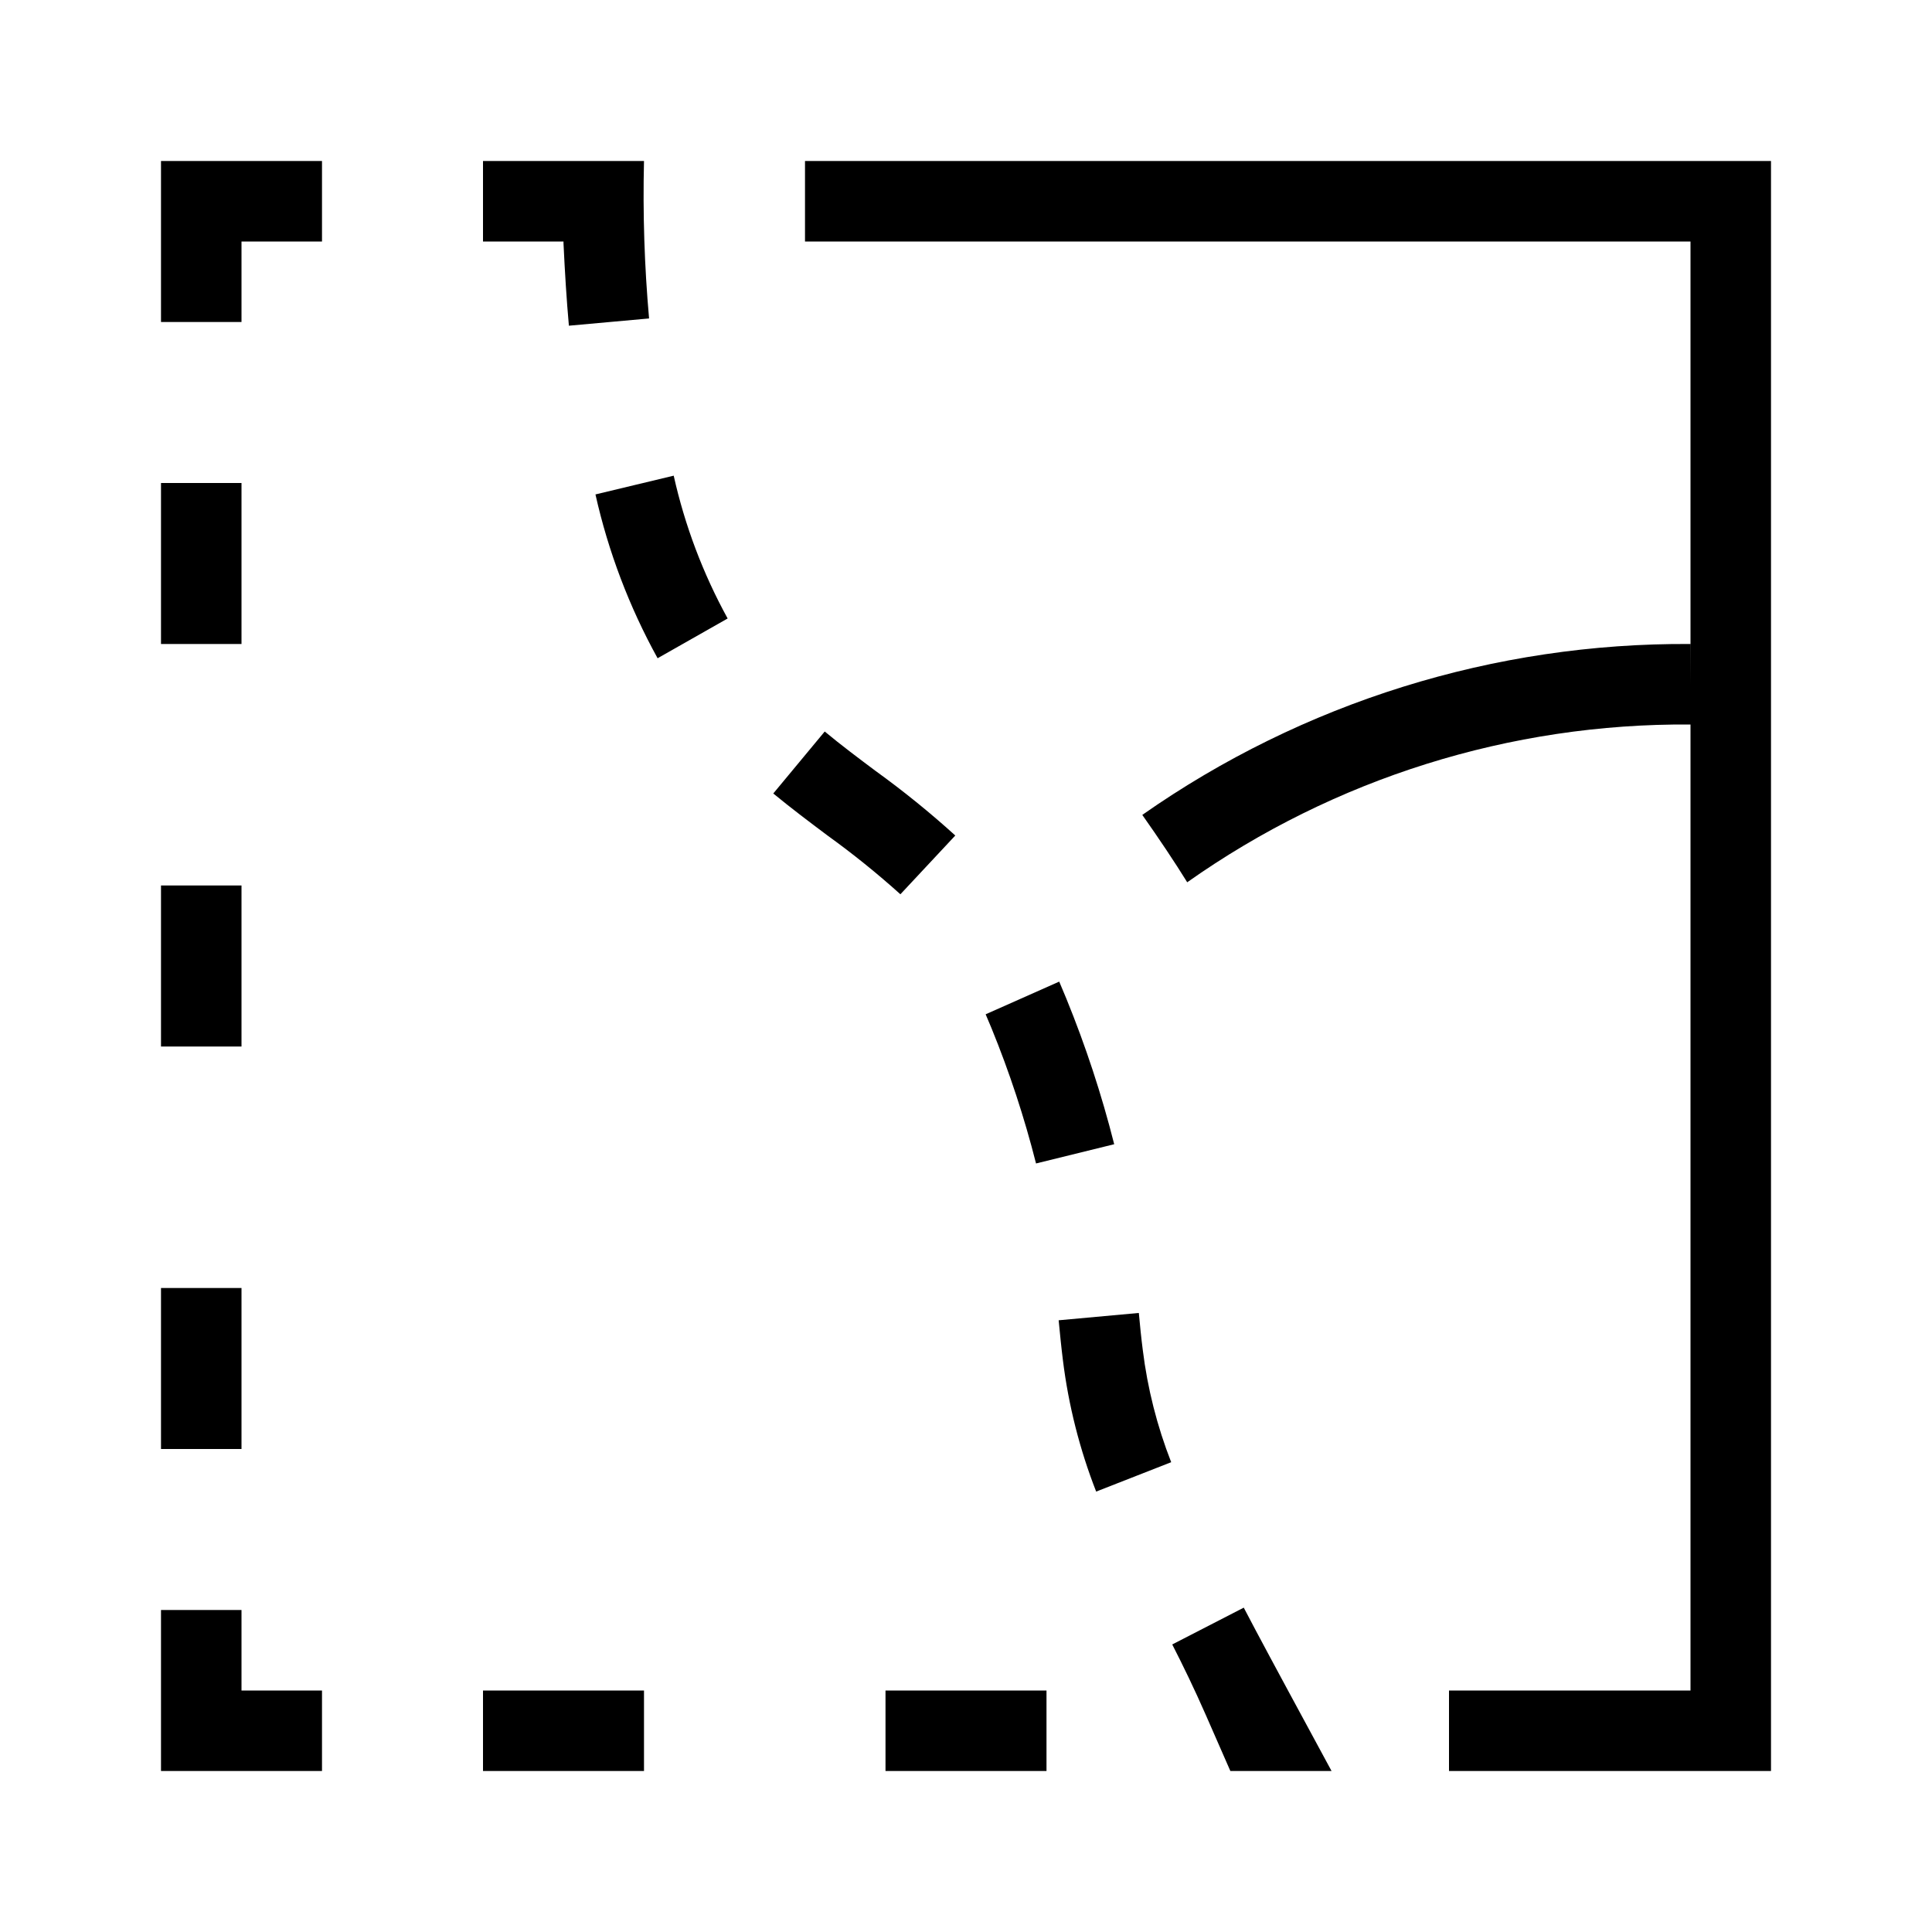
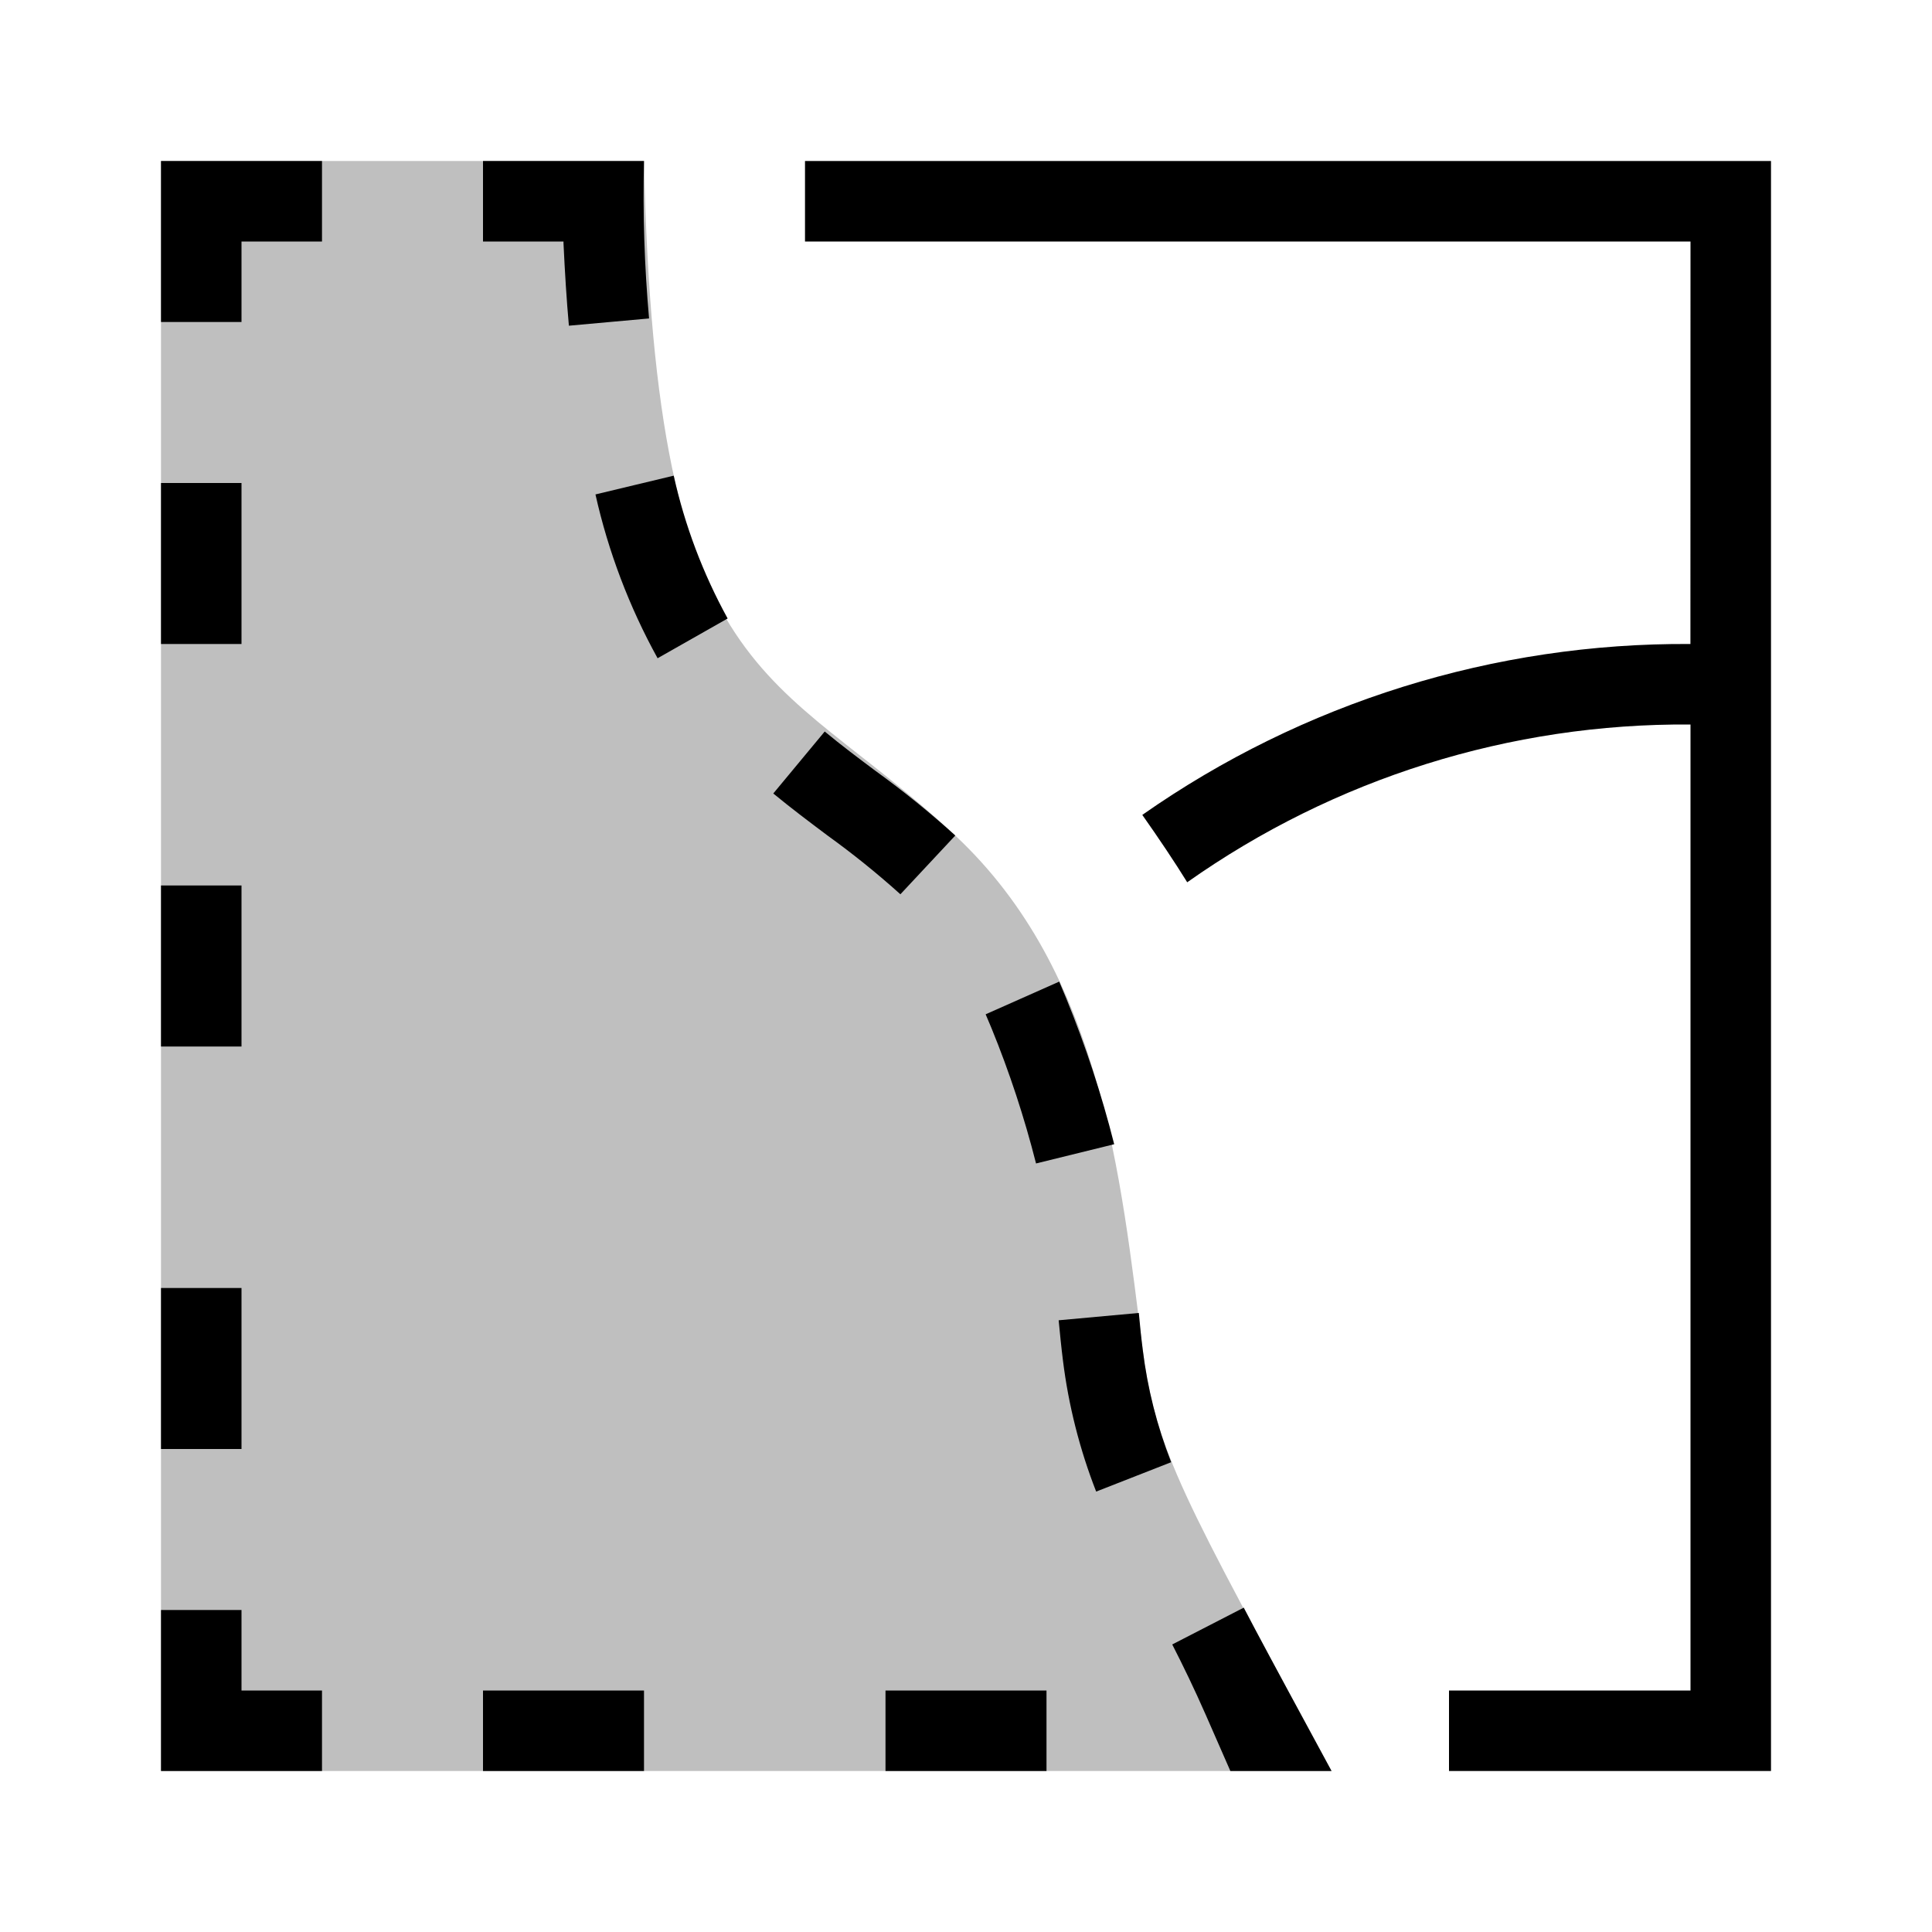
<svg xmlns="http://www.w3.org/2000/svg" viewBox="0 0 24 24">
-   <path d="M10 2h12v20h-4v-1h3V9a10.699 10.699 0 0 0-6.252 1.96c-.154-.249-.35-.542-.558-.837A11.728 11.728 0 0 1 20.999 8l.001.5V3H10zM2 2v2h1V3h1V2H2zm4 20h2v-1H6zm5 0h2v-1h-2zM3 6H2v2h1zm0 5H2v2h1zm0 5H2v2h1zm0 4H2v2h2v-1H3zM7.067 4.046l.996-.09A17.355 17.355 0 0 1 8 2H6v1h1v.022c.017.362.038.7.067 1.024zm6.774 10.168a13.604 13.604 0 0 0-.595-1.81l-.088-.21-.914.406.073.173a12.677 12.677 0 0 1 .553 1.68zm.306 2.096l-.996.091c.016.165.032.33.053.497a6.758 6.758 0 0 0 .413 1.631l.932-.365a5.747 5.747 0 0 1-.353-1.394c-.02-.155-.035-.307-.049-.46zM7.397 6.142a7.701 7.701 0 0 0 .772 2.035l.87-.494a6.726 6.726 0 0 1-.67-1.774zm4.47 4.237a11.45 11.45 0 0 0-.99-.802c-.211-.158-.424-.317-.632-.49l-.639.77c.222.183.447.352.671.52a10.747 10.747 0 0 1 .908.732zm3.583 9.592l-.888.457c.134.262.274.55.417.876l.305.696h1.257L16 21s-.405-.749-.55-1.03z" />
+   <path d="M8 2c.145 6.605 1.593 6.25 3.866 8.379 1.822 1.706 2.052 4.224 2.33 6.39.161 1.25.497 1.83 2.345 5.231H2V2z" opacity=".25" />
+   <path d="M21 3H10V2h12v20h-4v-1h3V9a10.699 10.699 0 0 0-6.252 1.96c-.154-.249-.35-.542-.558-.837A11.728 11.728 0 0 1 20.999 8zM2 2v2h1V3h1V2H2zm4 20h2v-1H6zm5 0h2v-1h-2zM3 6H2v2h1zm0 5H2v2h1zm0 5H2v2h1zm0 4H2v2h2v-1H3zM7.067 4.046l.996-.09A17.355 17.355 0 0 1 8 2H6v1h1v.022c.017.362.038.7.067 1.024zm6.774 10.168a13.604 13.604 0 0 0-.595-1.81l-.088-.21-.914.406.073.173a12.677 12.677 0 0 1 .553 1.68zm.306 2.096l-.996.091c.016.165.032.33.053.497a6.758 6.758 0 0 0 .413 1.631l.932-.365a5.747 5.747 0 0 1-.353-1.394c-.02-.155-.035-.307-.049-.46zM7.397 6.142a7.701 7.701 0 0 0 .772 2.035l.87-.494a6.726 6.726 0 0 1-.67-1.774zm4.47 4.237a11.45 11.45 0 0 0-.99-.802c-.211-.158-.424-.317-.632-.49l-.639.77c.222.183.447.352.671.52a10.747 10.747 0 0 1 .908.732zm3.583 9.592l-.888.457c.134.262.274.55.417.876l.305.696h1.257L16 21s-.405-.749-.55-1.03z" />
  <path fill="none" d="M0 0h24v24H0z" />
</svg>
